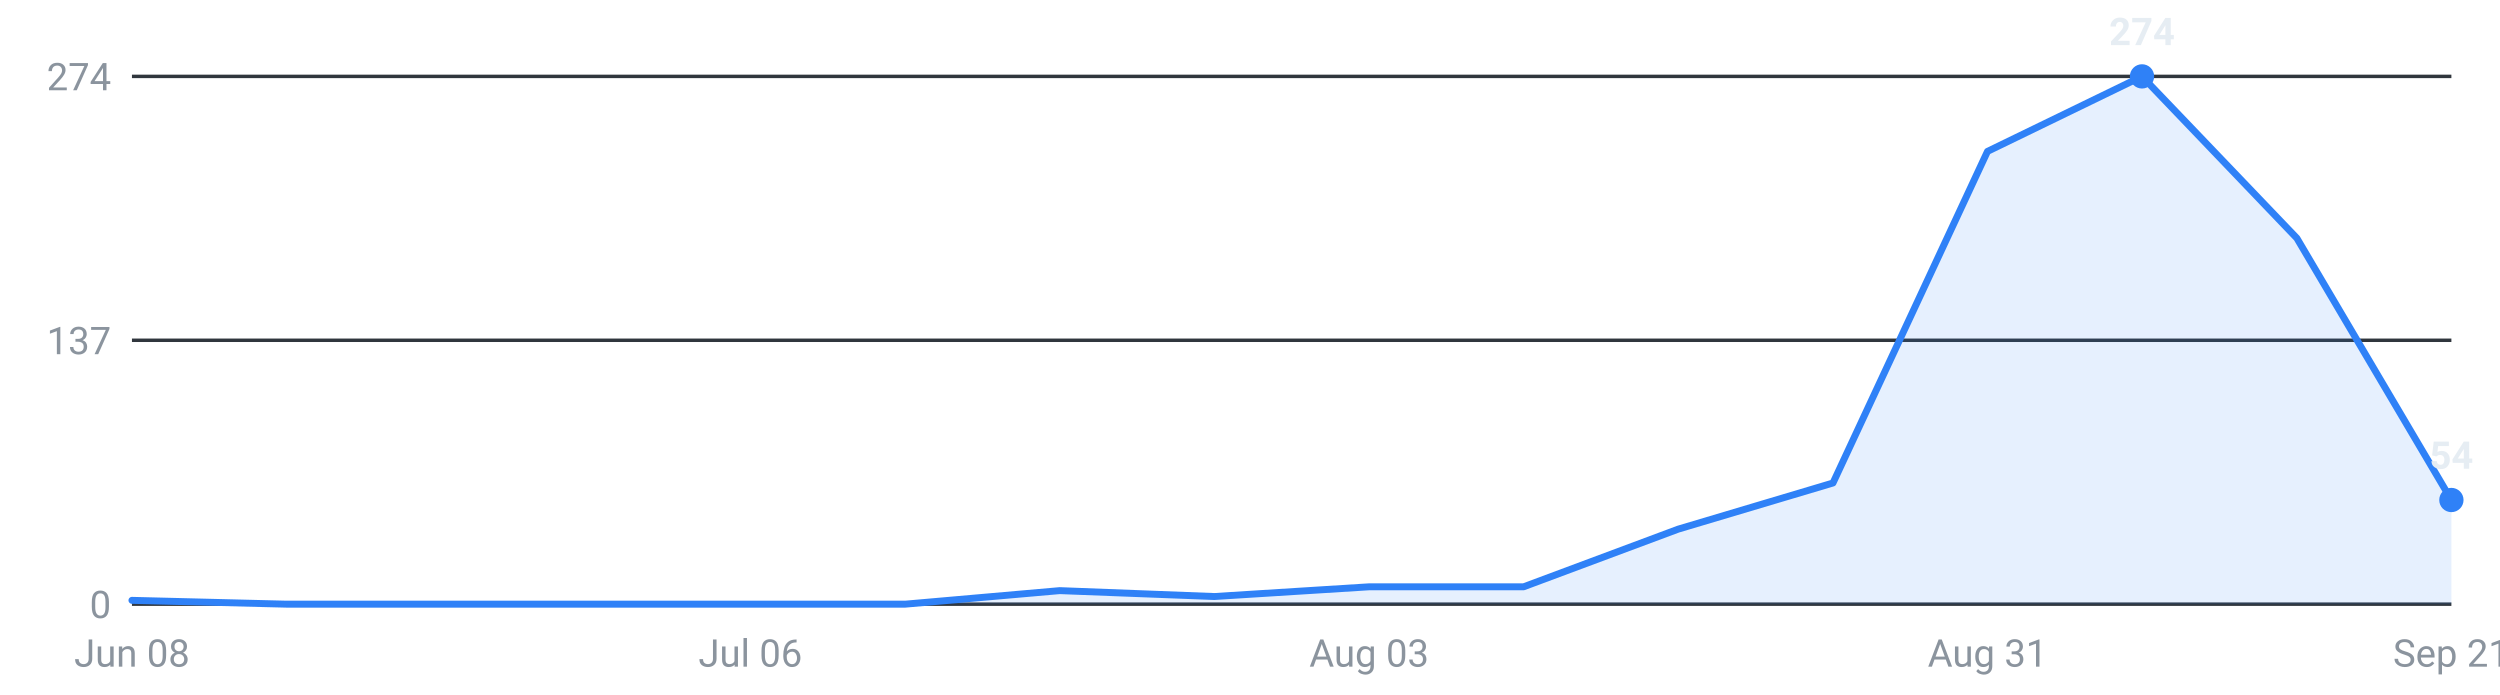
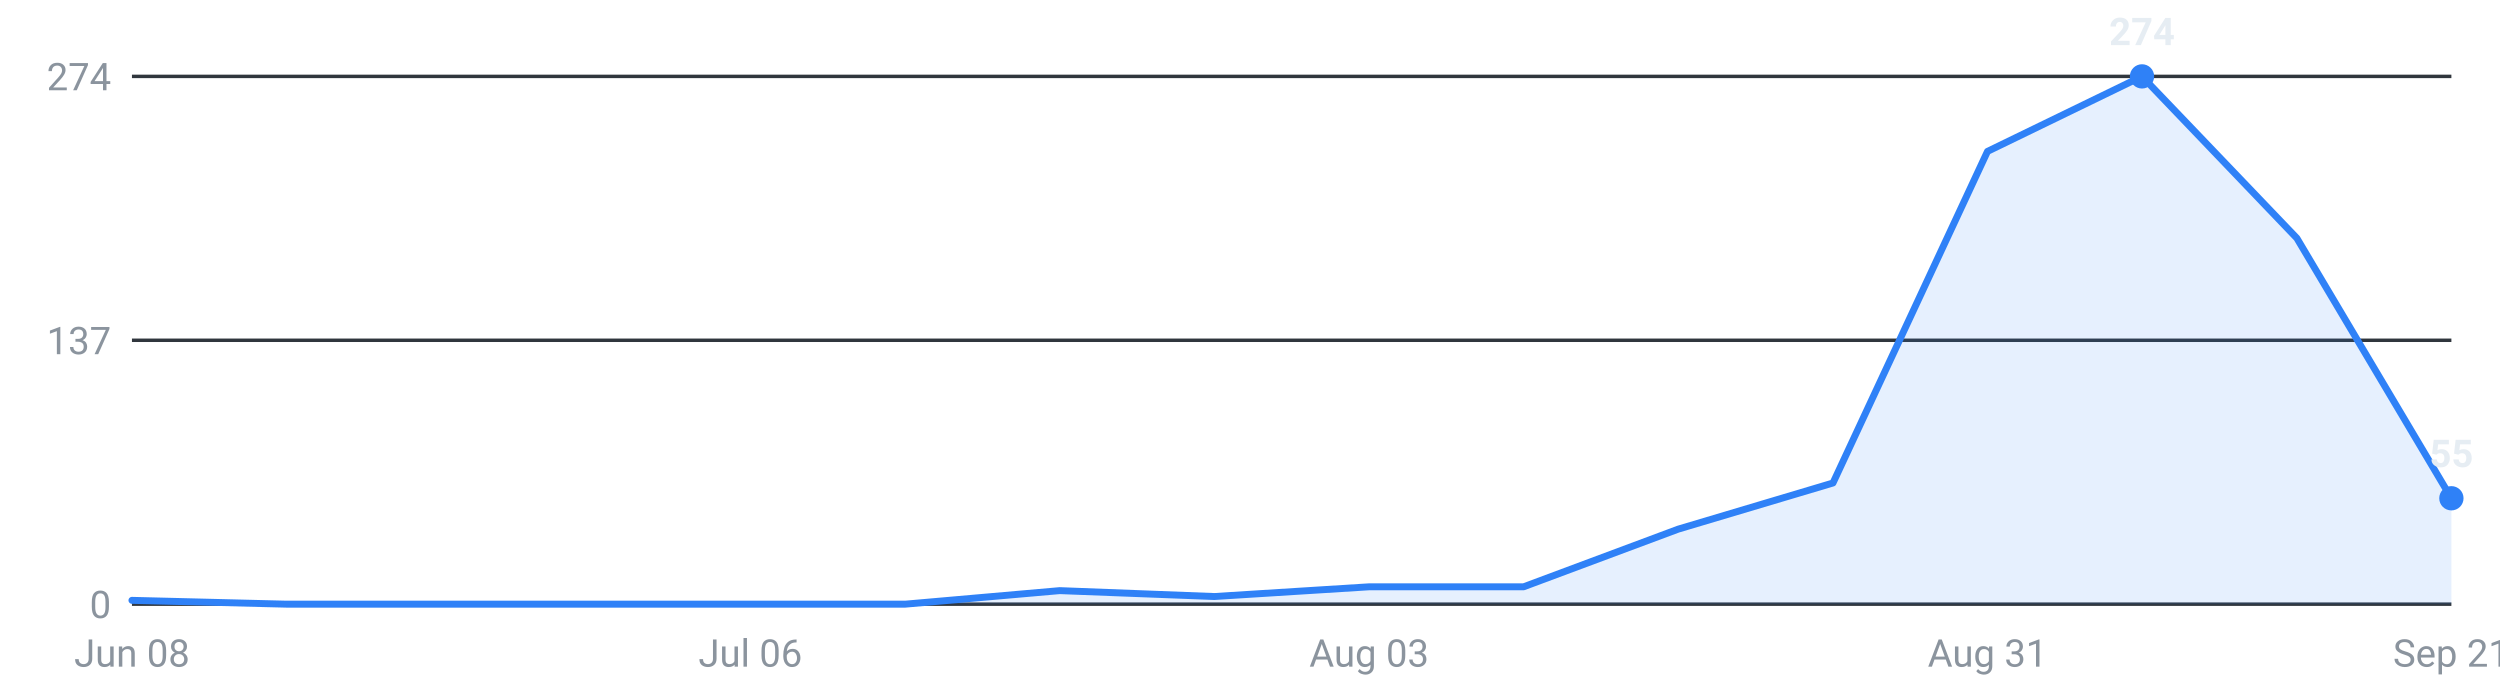
<svg xmlns="http://www.w3.org/2000/svg" viewBox="0 0 720 200" width="720" height="200" role="img" aria-label="Internships posted per week, last 16 weeks">
  <g font-family="-apple-system,Segoe UI,Roboto,sans-serif" font-size="11">
    <line x1="38" y1="174.0" x2="706" y2="174.0" stroke="#30363d" stroke-width="1" />
    <text x="32" y="178.0" text-anchor="end" fill="#8b949e">0</text>
    <line x1="38" y1="98.0" x2="706" y2="98.0" stroke="#30363d" stroke-width="1" />
    <text x="32" y="102.0" text-anchor="end" fill="#8b949e">137</text>
    <line x1="38" y1="22.0" x2="706" y2="22.0" stroke="#30363d" stroke-width="1" />
    <text x="32" y="26.0" text-anchor="end" fill="#8b949e">274</text>
-     <path d="M38.0,174 L38.0,172.9 L82.5,174.0 L127.1,174.0 L171.6,174.0 L216.1,174.0 L260.7,174.0 L305.2,170.1 L349.7,171.8 L394.3,169.0 L438.8,169.0 L483.3,152.4 L527.9,139.1 L572.4,43.6 L616.9,22.0 L661.5,68.6 L706.0,144.0 L706.0,174 Z" fill="#2f81f7" fill-opacity="0.12" />
-     <polyline points="38.0,172.9 82.5,174.0 127.1,174.0 171.6,174.0 216.1,174.0 260.7,174.0 305.2,170.1 349.7,171.8 394.3,169.0 438.8,169.0 483.3,152.4 527.9,139.1 572.4,43.6 616.9,22.0 661.5,68.6 706.0,144.0" fill="none" stroke="#2f81f7" stroke-width="2" stroke-linejoin="round" stroke-linecap="round" />
+     <path d="M38.0,174 L38.0,172.9 L82.5,174.0 L127.1,174.0 L171.6,174.0 L216.1,174.0 L260.7,174.0 L305.2,170.1 L349.7,171.8 L394.3,169.0 L438.8,169.0 L483.3,152.4 L527.9,139.1 L572.4,43.6 L616.9,22.0 L661.5,68.6 L706.0,143.5 L706.0,174 Z" fill="#2f81f7" fill-opacity="0.12" />
+     <polyline points="38.0,172.9 82.5,174.0 127.1,174.0 171.6,174.0 216.1,174.0 260.7,174.0 305.2,170.1 349.7,171.8 394.3,169.0 438.8,169.0 483.3,152.4 527.9,139.1 572.4,43.6 616.9,22.0 661.5,68.6 706.0,143.5" fill="none" stroke="#2f81f7" stroke-width="2" stroke-linejoin="round" stroke-linecap="round" />
    <circle cx="616.9" cy="22.0" r="3.5" fill="#2f81f7" />
    <text x="616.9" y="13.0" text-anchor="middle" fill="#e6edf3" font-weight="600">274</text>
-     <circle cx="706.0" cy="144.0" r="3.5" fill="#2f81f7" />
-     <text x="706.0" y="135.0" text-anchor="middle" fill="#e6edf3" font-weight="600">54</text>
+     <circle cx="706.0" cy="143.5" r="3.5" fill="#2f81f7" />
+     <text x="706.0" y="134.5" text-anchor="middle" fill="#e6edf3" font-weight="600">55</text>
    <text x="38.0" y="192" text-anchor="middle" fill="#8b949e">Jun 08</text>
    <text x="216.1" y="192" text-anchor="middle" fill="#8b949e">Jul 06</text>
    <text x="394.3" y="192" text-anchor="middle" fill="#8b949e">Aug 03</text>
    <text x="572.4" y="192" text-anchor="middle" fill="#8b949e">Aug 31</text>
    <text x="706.0" y="192" text-anchor="middle" fill="#8b949e">Sep 21</text>
  </g>
</svg>
